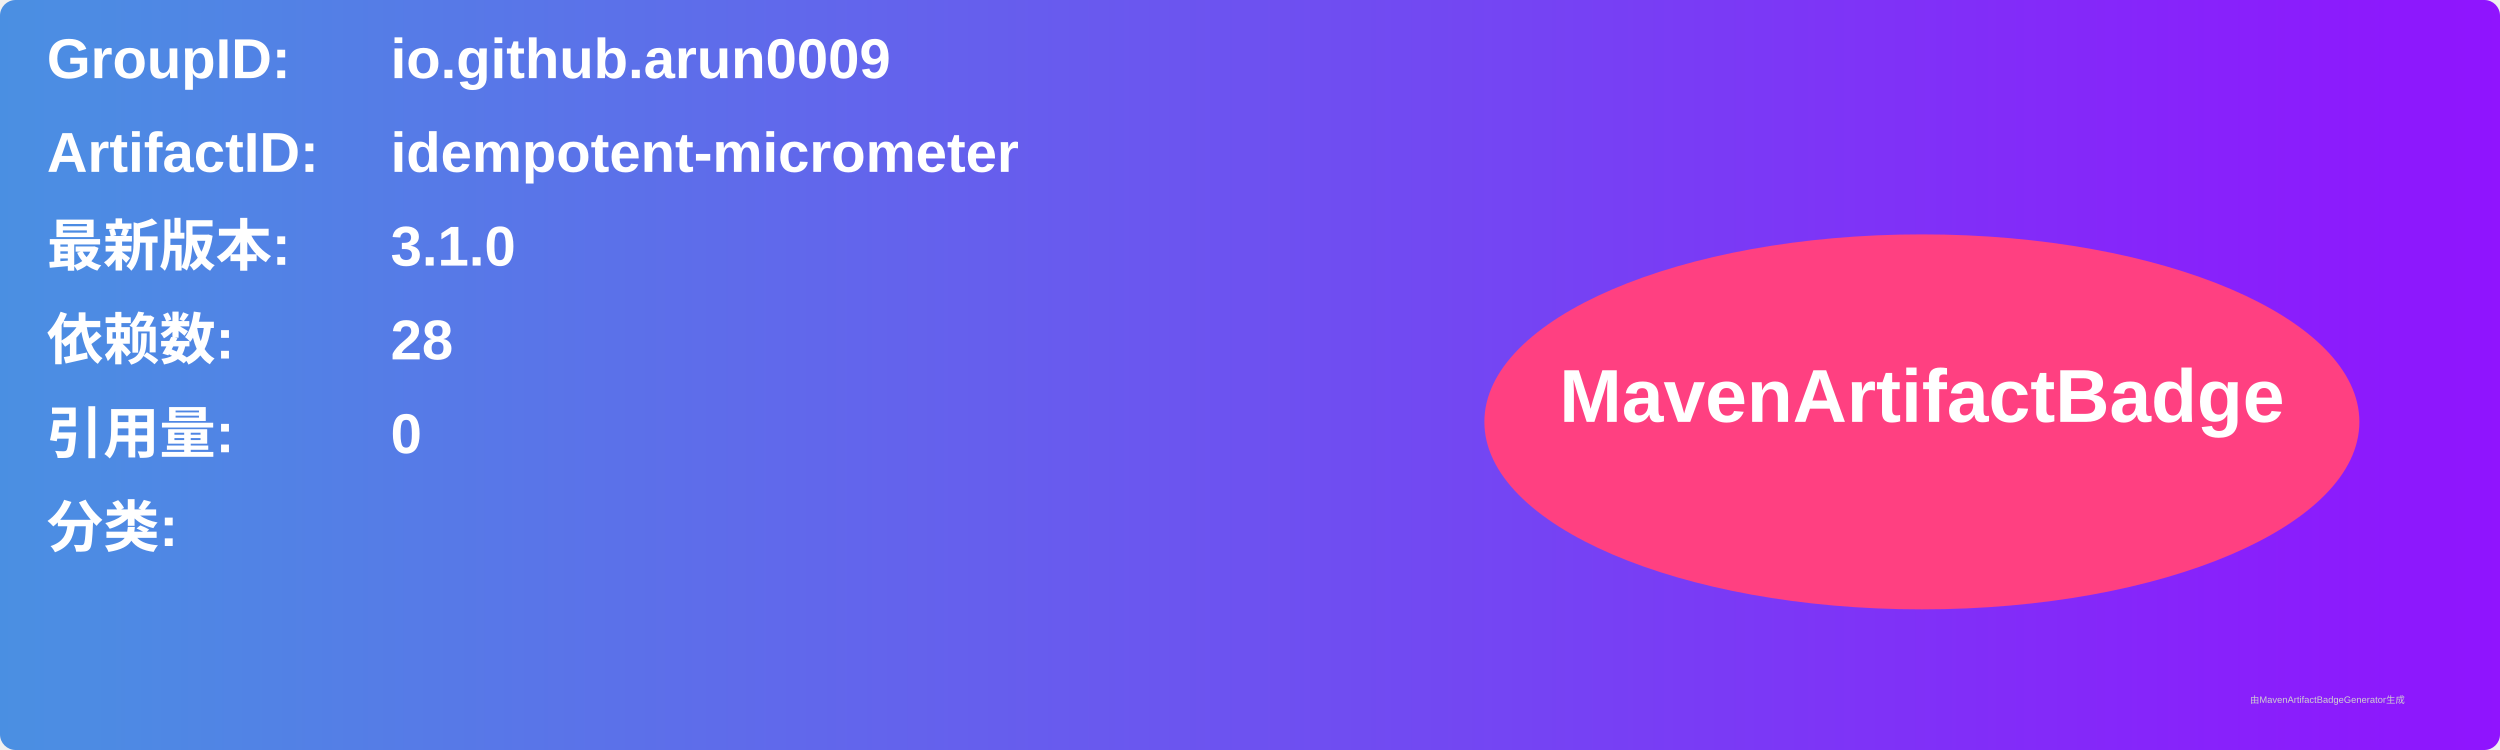
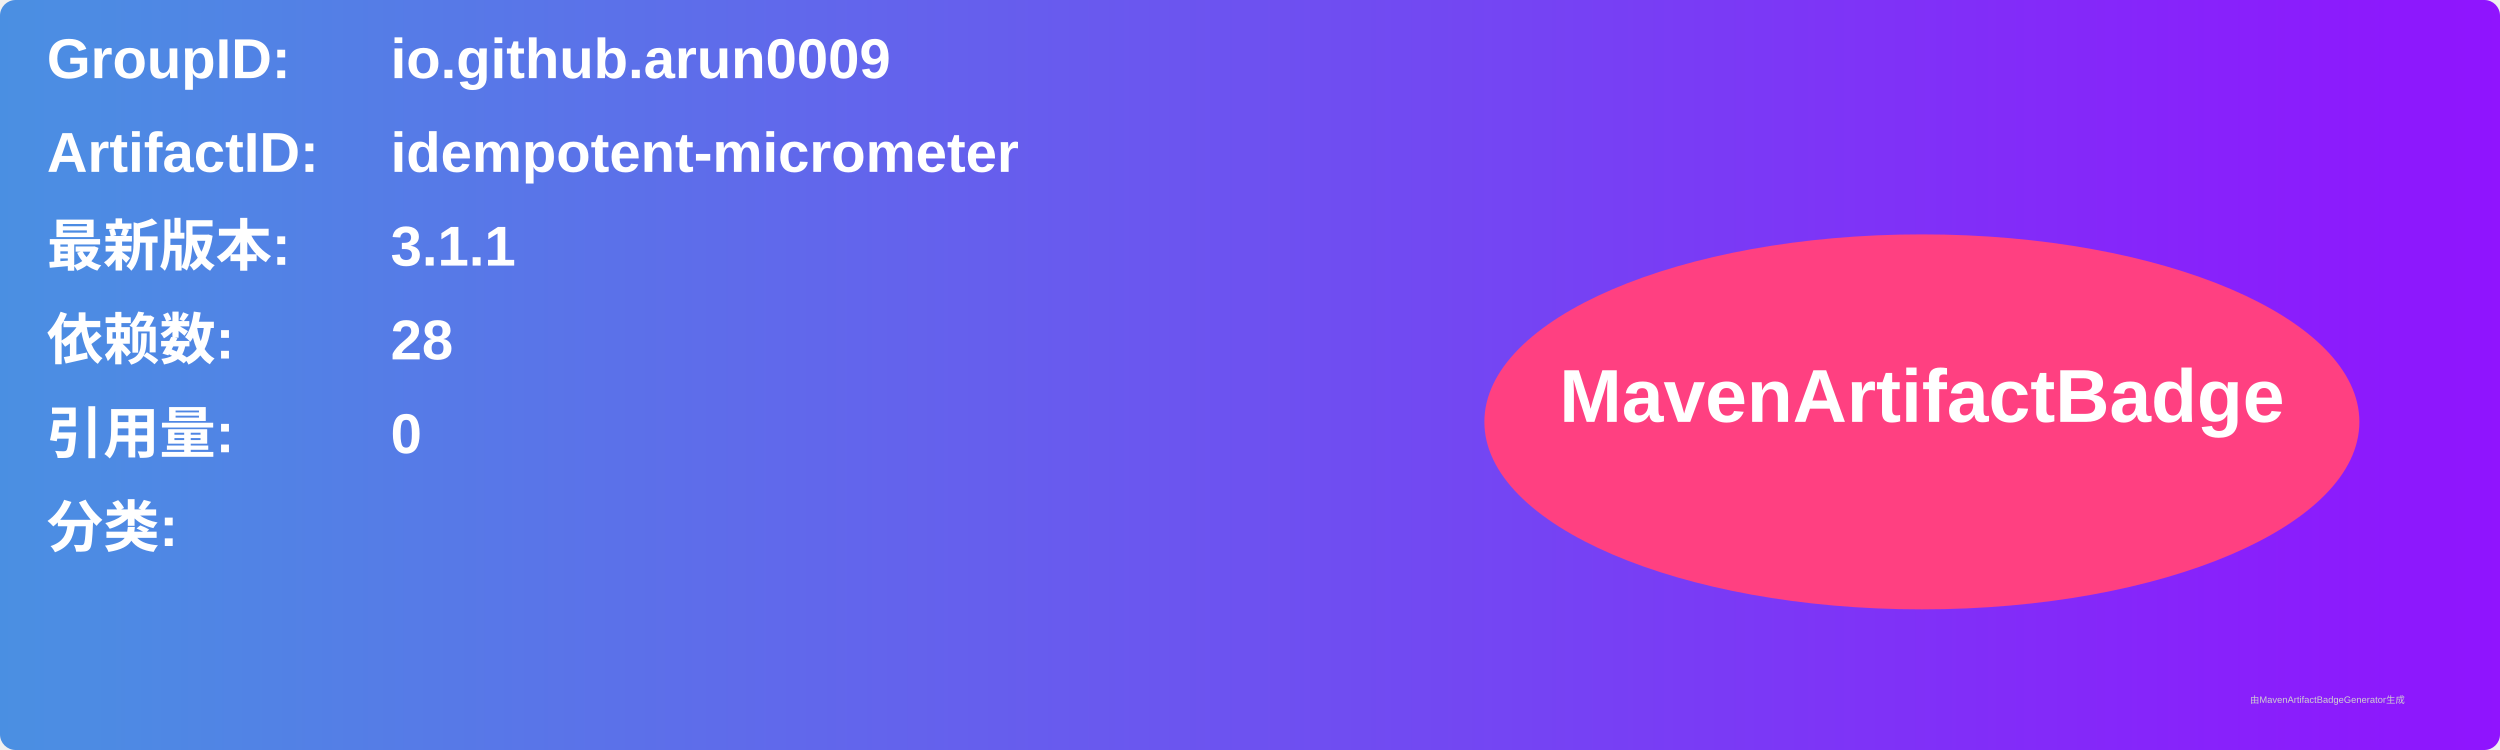
<svg xmlns="http://www.w3.org/2000/svg" width="800" height="240" viewBox="0 0 800 240">
  <linearGradient id="grad" x1="0%" y1="0%" x2="100%" y2="0%">
    <stop offset="0%" stop-color="#4a90e2" />
    <stop offset="100%" stop-color="#9013fe" />
  </linearGradient>
  <rect width="100%" height="100%" rx="5" ry="5" fill="url(#grad)" />
  <g transform="translate(15, 15)">
    <text x="0" y="10" font-family="Arial" font-size="18" fill="white" font-weight="bold" width="260">GroupID:</text>
    <text x="110" y="10" font-family="Arial" font-size="18" fill="white" font-weight="bold" width="460">io.github.arun0009</text>
    <text x="0" y="40" font-family="Arial" font-size="18" fill="white" font-weight="bold" width="260">ArtifactID:</text>
    <text x="110" y="40" font-family="Arial" font-size="18" fill="white" font-weight="bold" width="460">idempotent-micrometer</text>
    <text x="0" y="70" font-family="Arial" font-size="18" fill="white" font-weight="bold">最新版本:</text>
    <text x="110" y="70" font-family="Arial" font-size="18" fill="white" font-weight="bold">
-       <tspan font-weight="bold">3.1.0</tspan>
+       <tspan font-weight="bold">3.1.1</tspan>
    </text>
    <text x="0" y="100" font-family="Arial" font-size="18" fill="white" font-weight="bold">依赖数: </text>
    <text x="110" y="100" font-family="Arial" font-size="18" fill="white">
      <tspan font-weight="bold">28</tspan>
    </text>
    <text x="0" y="130" font-family="Arial" font-size="18" fill="white" font-weight="bold">引用量: </text>
    <text x="110" y="130" font-family="Arial" font-size="18" fill="white">
      <tspan font-weight="bold">0</tspan>
    </text>
    <text x="0" y="160" font-family="Arial" font-size="18" fill="white" font-weight="bold">分类:</text>
    <text x="10" y="190" font-family="Arial" font-size="10" fill="white">
      <tspan font-weight="bold" />
    </text>
    <ellipse cx="600" cy="120" rx="140" ry="60" fill="#ff4081" />
    <text x="600" y="120" text-anchor="middle" font-family="Arial" font-size="24" fill="white" font-weight="bold">MavenArtifactBadge</text>
  </g>
  <text x="720" y="225" font-family="Arial" font-size="3" fill="#d0d0d0">由MavenArtifactBadgeGenerator生成</text>
</svg>
